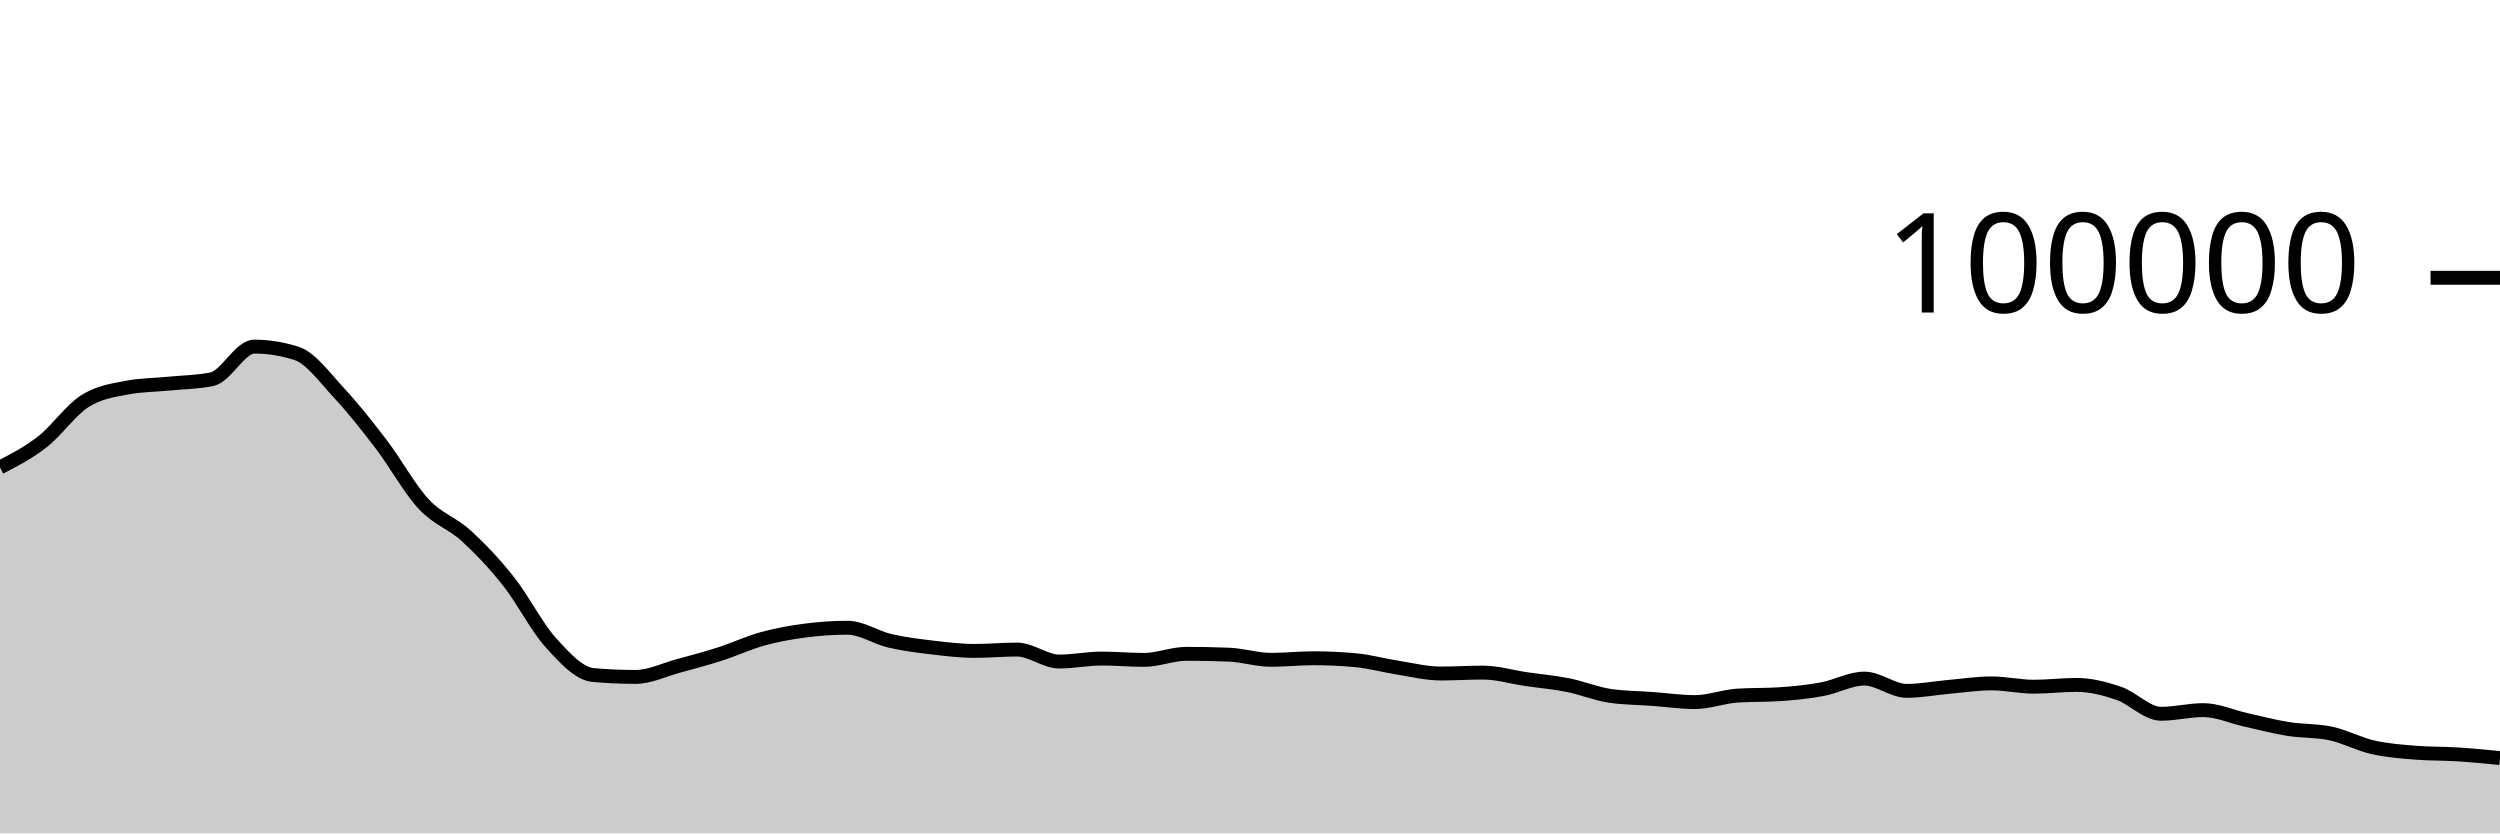
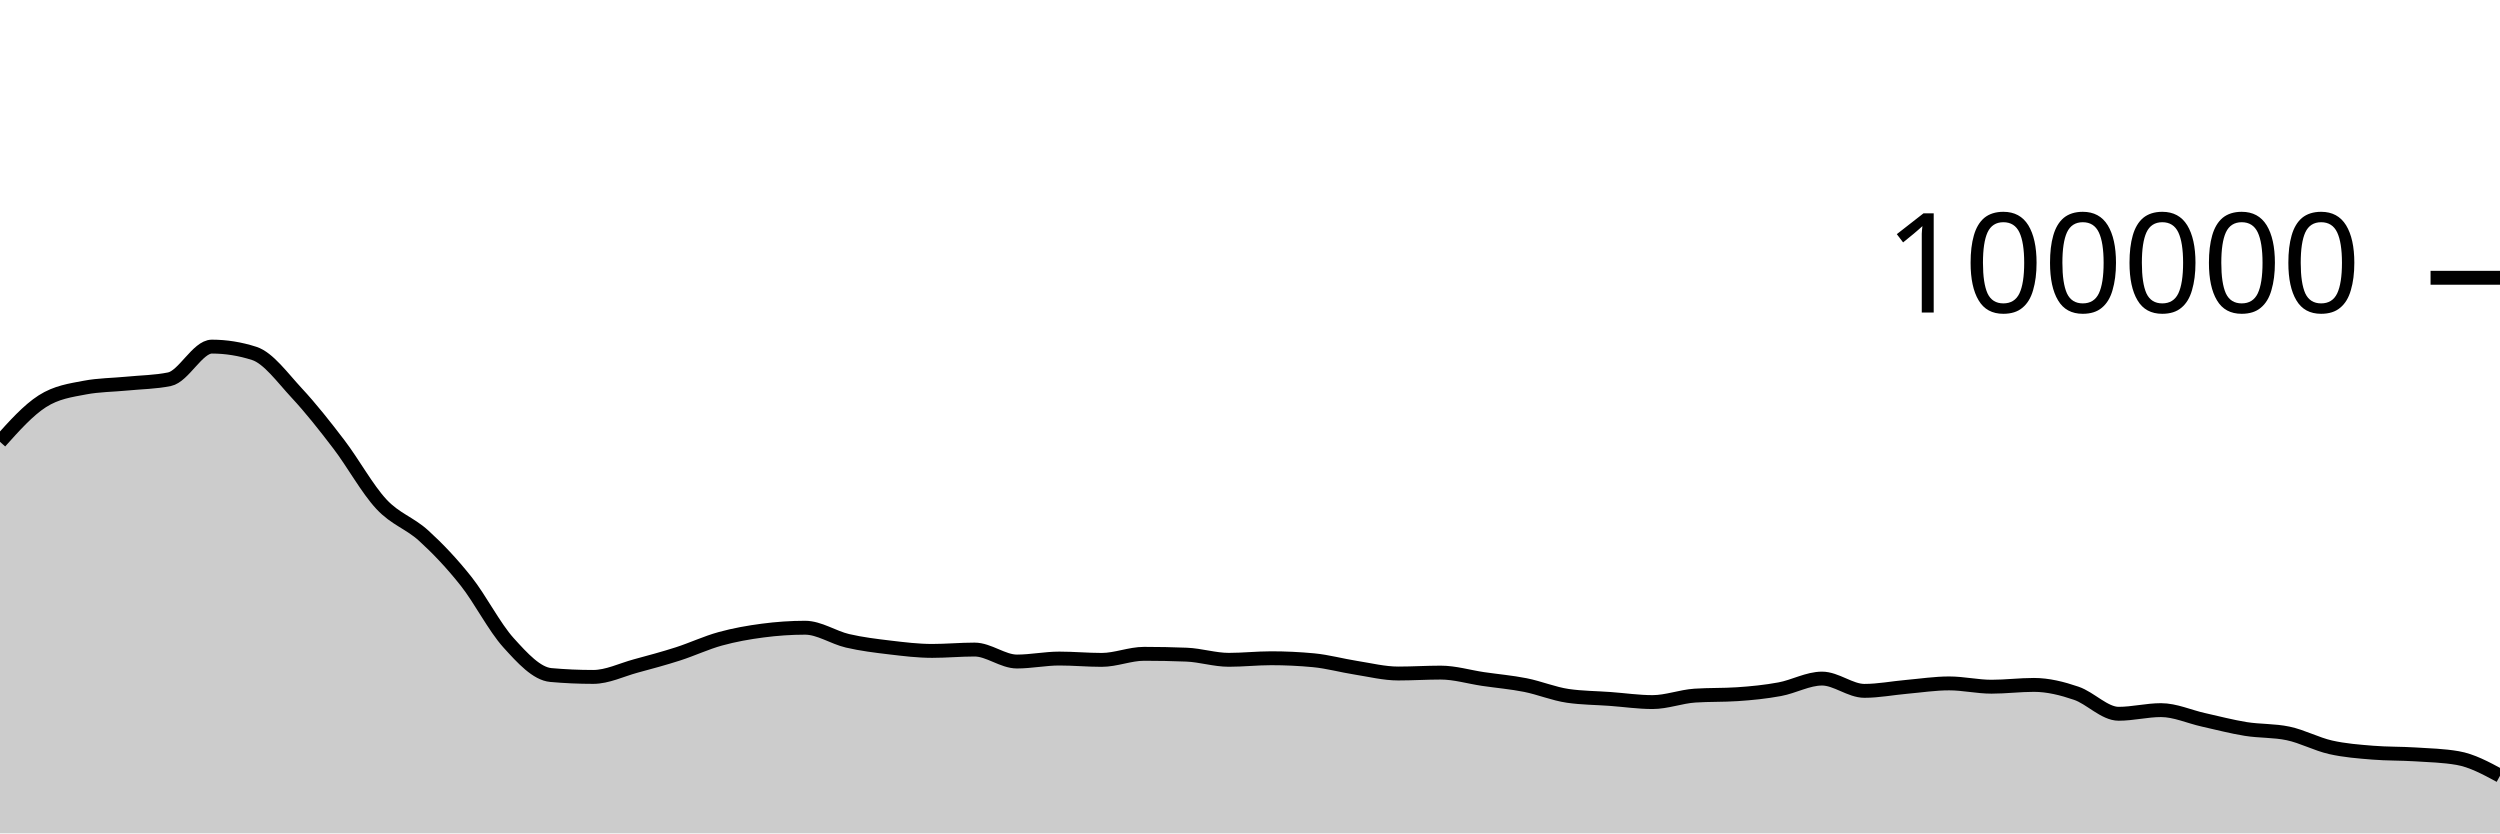
<svg xmlns="http://www.w3.org/2000/svg" viewBox="0 0 180 60">
  <g transform="translate(0,20)">
-     <path class="area" fill="rgba(0, 0, 0, 0.2)" d="M0,13.653C1.017,13.129,2.034,12.605,3.051,11.811C4.068,11.017,5.085,9.539,6.102,8.888C7.119,8.238,8.136,8.101,9.153,7.908C10.169,7.714,11.186,7.718,12.203,7.618C13.22,7.517,14.237,7.513,15.254,7.304C16.271,7.096,17.288,4.956,18.305,4.956C19.322,4.956,20.339,5.119,21.356,5.446C22.373,5.773,23.39,7.195,24.407,8.288C25.424,9.381,26.441,10.669,27.458,12.004C28.475,13.339,29.492,15.204,30.508,16.298C31.525,17.392,32.542,17.644,33.559,18.57C34.576,19.496,35.593,20.568,36.61,21.852C37.627,23.136,38.644,25.149,39.661,26.274C40.678,27.399,41.695,28.511,42.712,28.602C43.729,28.693,44.746,28.738,45.763,28.738C46.78,28.738,47.797,28.231,48.814,27.954C49.831,27.678,50.847,27.407,51.864,27.08C52.881,26.753,53.898,26.273,54.915,25.994C55.932,25.714,56.949,25.534,57.966,25.401C58.983,25.268,60,25.196,61.017,25.196C62.034,25.196,63.051,25.9,64.068,26.138C65.085,26.375,66.102,26.498,67.119,26.619C68.136,26.74,69.153,26.865,70.169,26.865C71.186,26.865,72.203,26.768,73.22,26.768C74.237,26.768,75.254,27.63,76.271,27.63C77.288,27.63,78.305,27.416,79.322,27.416C80.339,27.416,81.356,27.512,82.373,27.512C83.39,27.512,84.407,27.075,85.424,27.075C86.441,27.075,87.458,27.095,88.475,27.135C89.492,27.175,90.508,27.507,91.525,27.507C92.542,27.507,93.559,27.394,94.576,27.394C95.593,27.394,96.61,27.442,97.627,27.538C98.644,27.635,99.661,27.919,100.678,28.078C101.695,28.237,102.712,28.493,103.729,28.493C104.746,28.493,105.763,28.427,106.78,28.427C107.797,28.427,108.814,28.738,109.831,28.888C110.847,29.038,111.864,29.123,112.881,29.325C113.898,29.528,114.915,29.954,115.932,30.102C116.949,30.25,117.966,30.25,118.983,30.324C120,30.399,121.017,30.55,122.034,30.55C123.051,30.55,124.068,30.151,125.085,30.084C126.102,30.016,127.119,30.05,128.136,29.982C129.153,29.915,130.169,29.813,131.186,29.625C132.203,29.438,133.22,28.858,134.237,28.858C135.254,28.858,136.271,29.742,137.288,29.742C138.305,29.742,139.322,29.541,140.339,29.452C141.356,29.362,142.373,29.205,143.39,29.205C144.407,29.205,145.424,29.443,146.441,29.443C147.458,29.443,148.475,29.313,149.492,29.313C150.508,29.313,151.525,29.568,152.542,29.915C153.559,30.261,154.576,31.392,155.593,31.392C156.61,31.392,157.627,31.129,158.644,31.129C159.661,31.129,160.678,31.601,161.695,31.827C162.712,32.053,163.729,32.323,164.746,32.486C165.763,32.649,166.78,32.593,167.797,32.807C168.814,33.021,169.831,33.573,170.847,33.804C171.864,34.035,172.881,34.111,173.898,34.193C174.915,34.275,175.932,34.252,176.949,34.316C177.966,34.38,178.983,34.48,180,34.58L180,40C178.983,40,177.966,40,176.949,40C175.932,40,174.915,40,173.898,40C172.881,40,171.864,40,170.847,40C169.831,40,168.814,40,167.797,40C166.78,40,165.763,40,164.746,40C163.729,40,162.712,40,161.695,40C160.678,40,159.661,40,158.644,40C157.627,40,156.61,40,155.593,40C154.576,40,153.559,40,152.542,40C151.525,40,150.508,40,149.492,40C148.475,40,147.458,40,146.441,40C145.424,40,144.407,40,143.39,40C142.373,40,141.356,40,140.339,40C139.322,40,138.305,40,137.288,40C136.271,40,135.254,40,134.237,40C133.22,40,132.203,40,131.186,40C130.169,40,129.153,40,128.136,40C127.119,40,126.102,40,125.085,40C124.068,40,123.051,40,122.034,40C121.017,40,120,40,118.983,40C117.966,40,116.949,40,115.932,40C114.915,40,113.898,40,112.881,40C111.864,40,110.847,40,109.831,40C108.814,40,107.797,40,106.78,40C105.763,40,104.746,40,103.729,40C102.712,40,101.695,40,100.678,40C99.661,40,98.644,40,97.627,40C96.61,40,95.593,40,94.576,40C93.559,40,92.542,40,91.525,40C90.508,40,89.492,40,88.475,40C87.458,40,86.441,40,85.424,40C84.407,40,83.39,40,82.373,40C81.356,40,80.339,40,79.322,40C78.305,40,77.288,40,76.271,40C75.254,40,74.237,40,73.22,40C72.203,40,71.186,40,70.169,40C69.153,40,68.136,40,67.119,40C66.102,40,65.085,40,64.068,40C63.051,40,62.034,40,61.017,40C60,40,58.983,40,57.966,40C56.949,40,55.932,40,54.915,40C53.898,40,52.881,40,51.864,40C50.847,40,49.831,40,48.814,40C47.797,40,46.78,40,45.763,40C44.746,40,43.729,40,42.712,40C41.695,40,40.678,40,39.661,40C38.644,40,37.627,40,36.61,40C35.593,40,34.576,40,33.559,40C32.542,40,31.525,40,30.508,40C29.492,40,28.475,40,27.458,40C26.441,40,25.424,40,24.407,40C23.39,40,22.373,40,21.356,40C20.339,40,19.322,40,18.305,40C17.288,40,16.271,40,15.254,40C14.237,40,13.22,40,12.203,40C11.186,40,10.169,40,9.153,40C8.136,40,7.119,40,6.102,40C5.085,40,4.068,40,3.051,40C2.034,40,1.017,40,0,40Z" />
-     <path class="line" stroke="black" fill="none" d="M0,13.653C1.017,13.129,2.034,12.605,3.051,11.811C4.068,11.017,5.085,9.539,6.102,8.888C7.119,8.238,8.136,8.101,9.153,7.908C10.169,7.714,11.186,7.718,12.203,7.618C13.22,7.517,14.237,7.513,15.254,7.304C16.271,7.096,17.288,4.956,18.305,4.956C19.322,4.956,20.339,5.119,21.356,5.446C22.373,5.773,23.39,7.195,24.407,8.288C25.424,9.381,26.441,10.669,27.458,12.004C28.475,13.339,29.492,15.204,30.508,16.298C31.525,17.392,32.542,17.644,33.559,18.57C34.576,19.496,35.593,20.568,36.61,21.852C37.627,23.136,38.644,25.149,39.661,26.274C40.678,27.399,41.695,28.511,42.712,28.602C43.729,28.693,44.746,28.738,45.763,28.738C46.78,28.738,47.797,28.231,48.814,27.954C49.831,27.678,50.847,27.407,51.864,27.08C52.881,26.753,53.898,26.273,54.915,25.994C55.932,25.714,56.949,25.534,57.966,25.401C58.983,25.268,60,25.196,61.017,25.196C62.034,25.196,63.051,25.9,64.068,26.138C65.085,26.375,66.102,26.498,67.119,26.619C68.136,26.74,69.153,26.865,70.169,26.865C71.186,26.865,72.203,26.768,73.22,26.768C74.237,26.768,75.254,27.63,76.271,27.63C77.288,27.63,78.305,27.416,79.322,27.416C80.339,27.416,81.356,27.512,82.373,27.512C83.39,27.512,84.407,27.075,85.424,27.075C86.441,27.075,87.458,27.095,88.475,27.135C89.492,27.175,90.508,27.507,91.525,27.507C92.542,27.507,93.559,27.394,94.576,27.394C95.593,27.394,96.61,27.442,97.627,27.538C98.644,27.635,99.661,27.919,100.678,28.078C101.695,28.237,102.712,28.493,103.729,28.493C104.746,28.493,105.763,28.427,106.78,28.427C107.797,28.427,108.814,28.738,109.831,28.888C110.847,29.038,111.864,29.123,112.881,29.325C113.898,29.528,114.915,29.954,115.932,30.102C116.949,30.25,117.966,30.25,118.983,30.324C120,30.399,121.017,30.55,122.034,30.55C123.051,30.55,124.068,30.151,125.085,30.084C126.102,30.016,127.119,30.05,128.136,29.982C129.153,29.915,130.169,29.813,131.186,29.625C132.203,29.438,133.22,28.858,134.237,28.858C135.254,28.858,136.271,29.742,137.288,29.742C138.305,29.742,139.322,29.541,140.339,29.452C141.356,29.362,142.373,29.205,143.39,29.205C144.407,29.205,145.424,29.443,146.441,29.443C147.458,29.443,148.475,29.313,149.492,29.313C150.508,29.313,151.525,29.568,152.542,29.915C153.559,30.261,154.576,31.392,155.593,31.392C156.61,31.392,157.627,31.129,158.644,31.129C159.661,31.129,160.678,31.601,161.695,31.827C162.712,32.053,163.729,32.323,164.746,32.486C165.763,32.649,166.78,32.593,167.797,32.807C168.814,33.021,169.831,33.573,170.847,33.804C171.864,34.035,172.881,34.111,173.898,34.193C174.915,34.275,175.932,34.252,176.949,34.316C177.966,34.38,178.983,34.48,180,34.58" />
+     <path class="area" fill="rgba(0, 0, 0, 0.2)" d="M0,11.811C1.017,10.675,2.034,9.539,3.051,8.888C4.068,8.238,5.085,8.101,6.102,7.908C7.119,7.714,8.136,7.718,9.153,7.618C10.169,7.517,11.186,7.513,12.203,7.304C13.22,7.096,14.237,4.956,15.254,4.956C16.271,4.956,17.288,5.119,18.305,5.446C19.322,5.773,20.339,7.195,21.356,8.288C22.373,9.381,23.39,10.669,24.407,12.004C25.424,13.339,26.441,15.204,27.458,16.298C28.475,17.392,29.492,17.644,30.508,18.57C31.525,19.496,32.542,20.568,33.559,21.852C34.576,23.136,35.593,25.149,36.61,26.274C37.627,27.399,38.644,28.511,39.661,28.602C40.678,28.693,41.695,28.738,42.712,28.738C43.729,28.738,44.746,28.231,45.763,27.954C46.78,27.678,47.797,27.407,48.814,27.08C49.831,26.753,50.847,26.273,51.864,25.994C52.881,25.714,53.898,25.534,54.915,25.401C55.932,25.268,56.949,25.196,57.966,25.196C58.983,25.196,60,25.9,61.017,26.138C62.034,26.375,63.051,26.498,64.068,26.619C65.085,26.74,66.102,26.865,67.119,26.865C68.136,26.865,69.153,26.768,70.169,26.768C71.186,26.768,72.203,27.63,73.22,27.63C74.237,27.63,75.254,27.416,76.271,27.416C77.288,27.416,78.305,27.512,79.322,27.512C80.339,27.512,81.356,27.075,82.373,27.075C83.39,27.075,84.407,27.095,85.424,27.135C86.441,27.175,87.458,27.507,88.475,27.507C89.492,27.507,90.508,27.394,91.525,27.394C92.542,27.394,93.559,27.442,94.576,27.538C95.593,27.635,96.61,27.919,97.627,28.078C98.644,28.237,99.661,28.493,100.678,28.493C101.695,28.493,102.712,28.427,103.729,28.427C104.746,28.427,105.763,28.738,106.78,28.888C107.797,29.038,108.814,29.123,109.831,29.325C110.847,29.528,111.864,29.954,112.881,30.102C113.898,30.25,114.915,30.25,115.932,30.324C116.949,30.399,117.966,30.55,118.983,30.55C120,30.55,121.017,30.151,122.034,30.084C123.051,30.016,124.068,30.05,125.085,29.982C126.102,29.915,127.119,29.813,128.136,29.625C129.153,29.438,130.169,28.858,131.186,28.858C132.203,28.858,133.22,29.742,134.237,29.742C135.254,29.742,136.271,29.541,137.288,29.452C138.305,29.362,139.322,29.205,140.339,29.205C141.356,29.205,142.373,29.443,143.39,29.443C144.407,29.443,145.424,29.313,146.441,29.313C147.458,29.313,148.475,29.568,149.492,29.915C150.508,30.261,151.525,31.392,152.542,31.392C153.559,31.392,154.576,31.129,155.593,31.129C156.61,31.129,157.627,31.601,158.644,31.827C159.661,32.053,160.678,32.323,161.695,32.486C162.712,32.649,163.729,32.593,164.746,32.807C165.763,33.021,166.78,33.573,167.797,33.804C168.814,34.035,169.831,34.111,170.847,34.193C171.864,34.275,172.881,34.252,173.898,34.316C174.915,34.38,175.932,34.404,176.949,34.58C177.966,34.755,178.983,35.304,180,35.854L180,40C178.983,40,177.966,40,176.949,40C175.932,40,174.915,40,173.898,40C172.881,40,171.864,40,170.847,40C169.831,40,168.814,40,167.797,40C166.78,40,165.763,40,164.746,40C163.729,40,162.712,40,161.695,40C160.678,40,159.661,40,158.644,40C157.627,40,156.61,40,155.593,40C154.576,40,153.559,40,152.542,40C151.525,40,150.508,40,149.492,40C148.475,40,147.458,40,146.441,40C145.424,40,144.407,40,143.39,40C142.373,40,141.356,40,140.339,40C139.322,40,138.305,40,137.288,40C136.271,40,135.254,40,134.237,40C133.22,40,132.203,40,131.186,40C130.169,40,129.153,40,128.136,40C127.119,40,126.102,40,125.085,40C124.068,40,123.051,40,122.034,40C121.017,40,120,40,118.983,40C117.966,40,116.949,40,115.932,40C114.915,40,113.898,40,112.881,40C111.864,40,110.847,40,109.831,40C108.814,40,107.797,40,106.78,40C105.763,40,104.746,40,103.729,40C102.712,40,101.695,40,100.678,40C99.661,40,98.644,40,97.627,40C96.61,40,95.593,40,94.576,40C93.559,40,92.542,40,91.525,40C90.508,40,89.492,40,88.475,40C87.458,40,86.441,40,85.424,40C84.407,40,83.39,40,82.373,40C81.356,40,80.339,40,79.322,40C78.305,40,77.288,40,76.271,40C75.254,40,74.237,40,73.22,40C72.203,40,71.186,40,70.169,40C69.153,40,68.136,40,67.119,40C66.102,40,65.085,40,64.068,40C63.051,40,62.034,40,61.017,40C60,40,58.983,40,57.966,40C56.949,40,55.932,40,54.915,40C53.898,40,52.881,40,51.864,40C50.847,40,49.831,40,48.814,40C47.797,40,46.78,40,45.763,40C44.746,40,43.729,40,42.712,40C41.695,40,40.678,40,39.661,40C38.644,40,37.627,40,36.61,40C35.593,40,34.576,40,33.559,40C32.542,40,31.525,40,30.508,40C29.492,40,28.475,40,27.458,40C26.441,40,25.424,40,24.407,40C23.39,40,22.373,40,21.356,40C20.339,40,19.322,40,18.305,40C17.288,40,16.271,40,15.254,40C14.237,40,13.22,40,12.203,40C11.186,40,10.169,40,9.153,40C8.136,40,7.119,40,6.102,40C5.085,40,4.068,40,3.051,40C2.034,40,1.017,40,0,40Z" />
+     <path class="line" stroke="black" fill="none" d="M0,11.811C1.017,10.675,2.034,9.539,3.051,8.888C4.068,8.238,5.085,8.101,6.102,7.908C7.119,7.714,8.136,7.718,9.153,7.618C10.169,7.517,11.186,7.513,12.203,7.304C13.22,7.096,14.237,4.956,15.254,4.956C16.271,4.956,17.288,5.119,18.305,5.446C19.322,5.773,20.339,7.195,21.356,8.288C22.373,9.381,23.39,10.669,24.407,12.004C25.424,13.339,26.441,15.204,27.458,16.298C28.475,17.392,29.492,17.644,30.508,18.57C31.525,19.496,32.542,20.568,33.559,21.852C34.576,23.136,35.593,25.149,36.61,26.274C37.627,27.399,38.644,28.511,39.661,28.602C40.678,28.693,41.695,28.738,42.712,28.738C43.729,28.738,44.746,28.231,45.763,27.954C46.78,27.678,47.797,27.407,48.814,27.08C49.831,26.753,50.847,26.273,51.864,25.994C52.881,25.714,53.898,25.534,54.915,25.401C55.932,25.268,56.949,25.196,57.966,25.196C58.983,25.196,60,25.9,61.017,26.138C62.034,26.375,63.051,26.498,64.068,26.619C65.085,26.74,66.102,26.865,67.119,26.865C68.136,26.865,69.153,26.768,70.169,26.768C71.186,26.768,72.203,27.63,73.22,27.63C74.237,27.63,75.254,27.416,76.271,27.416C77.288,27.416,78.305,27.512,79.322,27.512C80.339,27.512,81.356,27.075,82.373,27.075C83.39,27.075,84.407,27.095,85.424,27.135C86.441,27.175,87.458,27.507,88.475,27.507C89.492,27.507,90.508,27.394,91.525,27.394C92.542,27.394,93.559,27.442,94.576,27.538C95.593,27.635,96.61,27.919,97.627,28.078C98.644,28.237,99.661,28.493,100.678,28.493C101.695,28.493,102.712,28.427,103.729,28.427C104.746,28.427,105.763,28.738,106.78,28.888C107.797,29.038,108.814,29.123,109.831,29.325C110.847,29.528,111.864,29.954,112.881,30.102C113.898,30.25,114.915,30.25,115.932,30.324C116.949,30.399,117.966,30.55,118.983,30.55C120,30.55,121.017,30.151,122.034,30.084C123.051,30.016,124.068,30.05,125.085,29.982C126.102,29.915,127.119,29.813,128.136,29.625C129.153,29.438,130.169,28.858,131.186,28.858C132.203,28.858,133.22,29.742,134.237,29.742C135.254,29.742,136.271,29.541,137.288,29.452C138.305,29.362,139.322,29.205,140.339,29.205C141.356,29.205,142.373,29.443,143.39,29.443C144.407,29.443,145.424,29.313,146.441,29.313C147.458,29.313,148.475,29.568,149.492,29.915C150.508,30.261,151.525,31.392,152.542,31.392C153.559,31.392,154.576,31.129,155.593,31.129C156.61,31.129,157.627,31.601,158.644,31.827C159.661,32.053,160.678,32.323,161.695,32.486C162.712,32.649,163.729,32.593,164.746,32.807C165.763,33.021,166.78,33.573,167.797,33.804C168.814,34.035,169.831,34.111,170.847,34.193C171.864,34.275,172.881,34.252,173.898,34.316C174.915,34.38,175.932,34.404,176.949,34.58C177.966,34.755,178.983,35.304,180,35.854" />
    <path class="axis-ceiling" stroke-width="1" stroke="black" fill="none" d="M175,0L180,0" />
    <text class="axis-ceiling-label" font-family="sans-serif" text-anchor="end" font-size="10px" x="170" y="2.5">100000</text>
  </g>
</svg>
